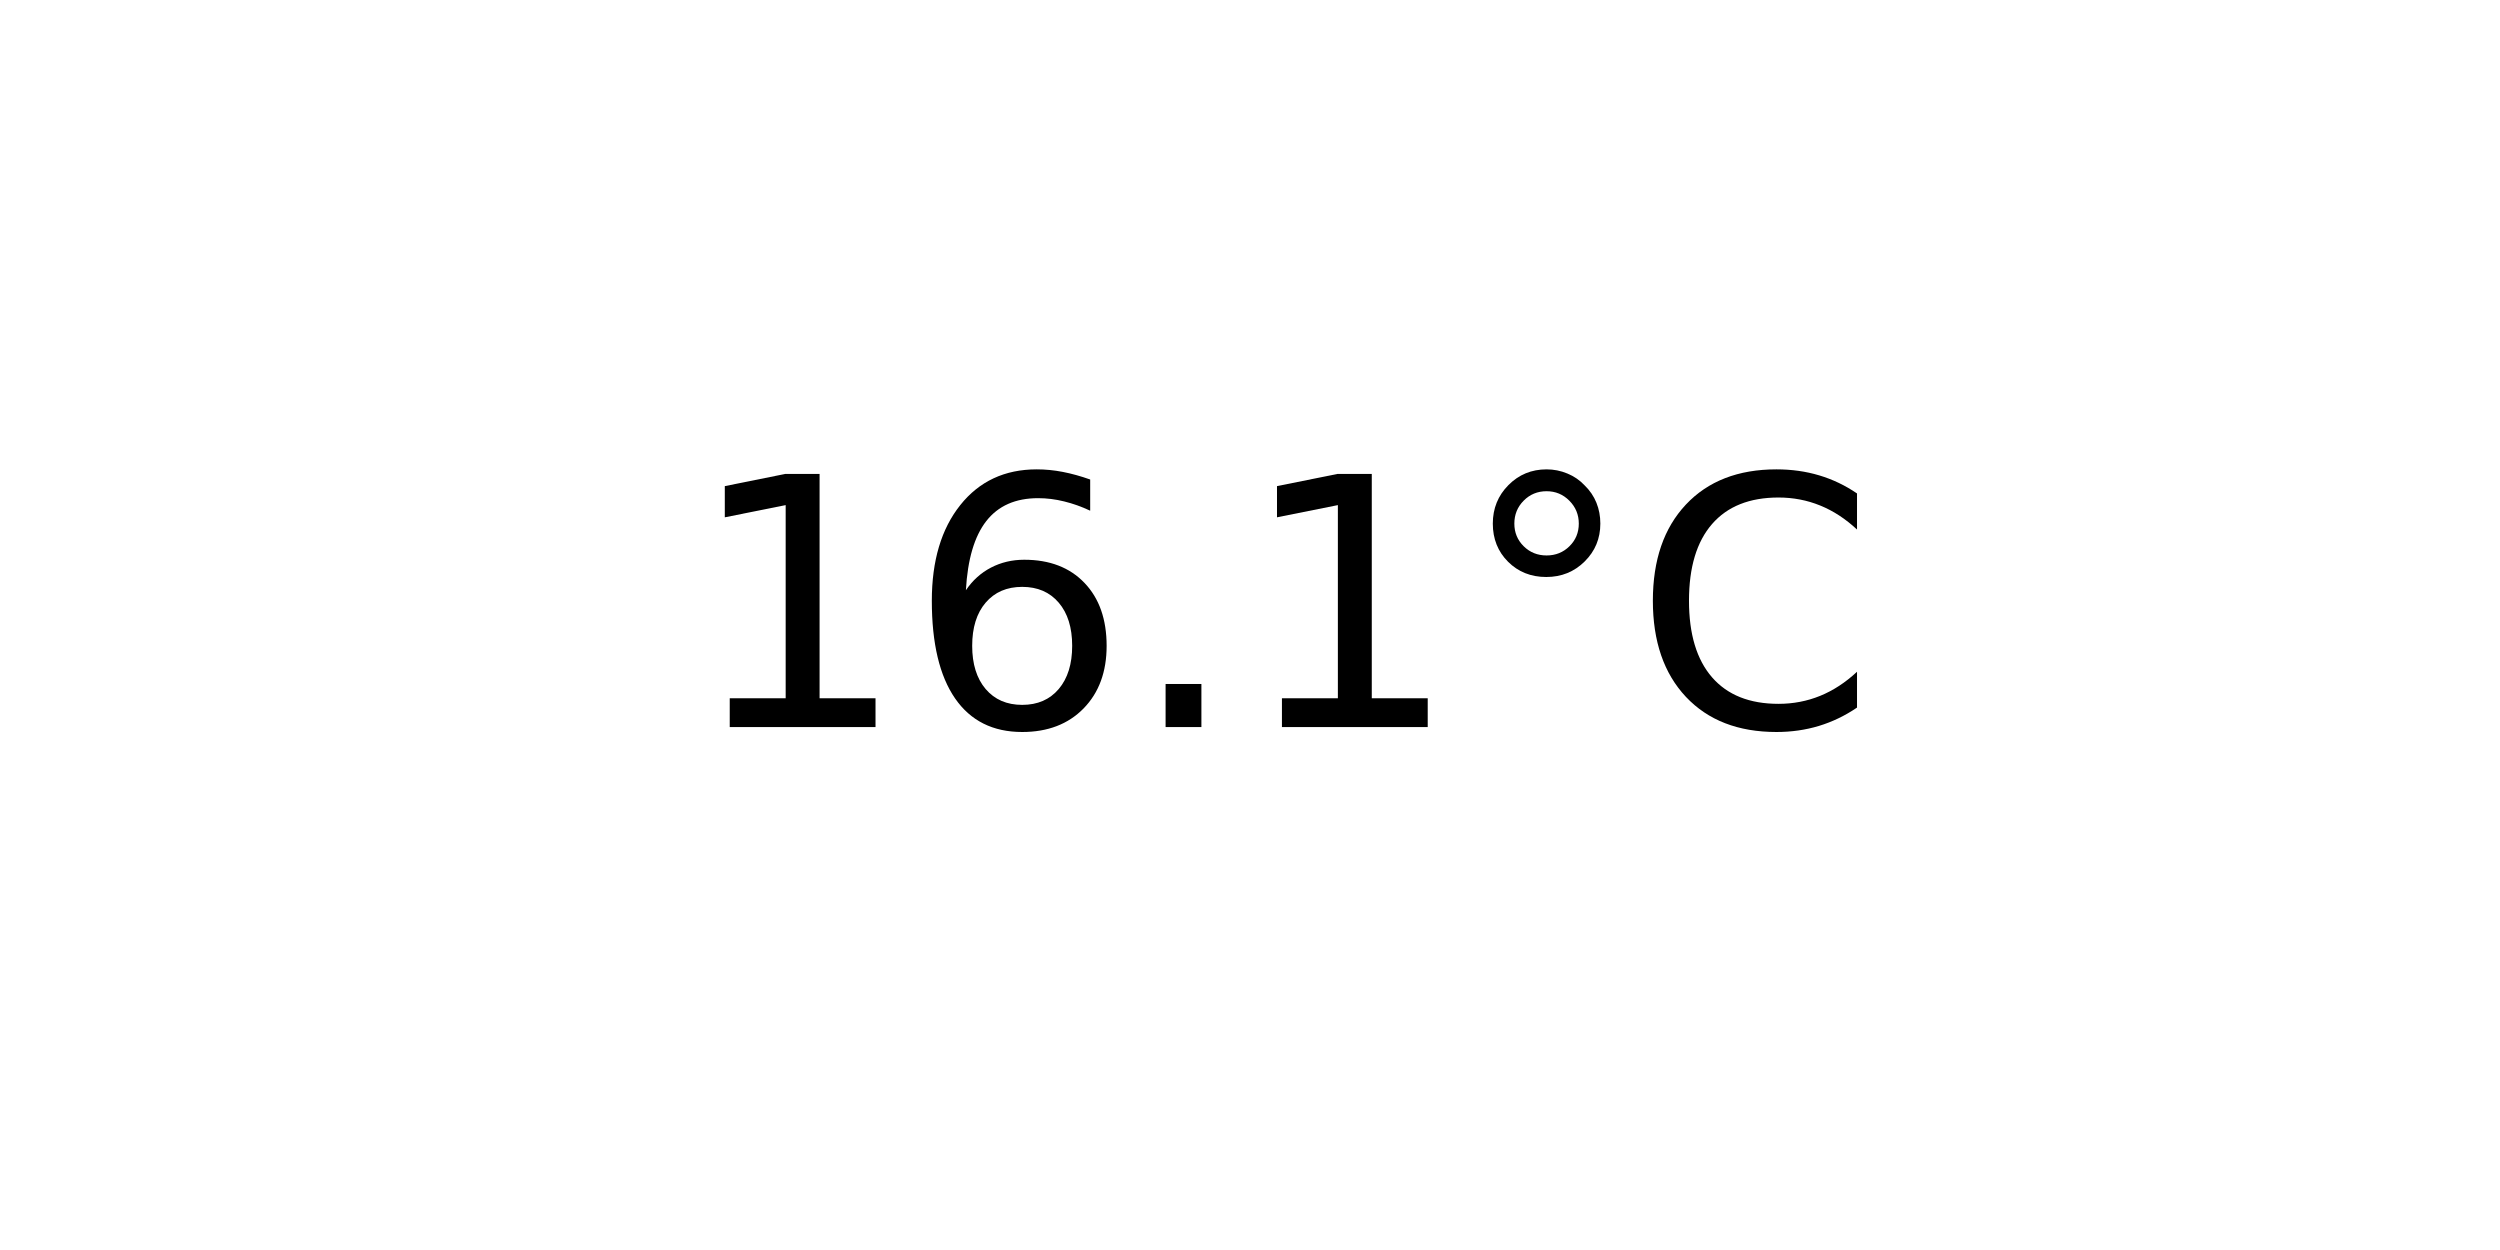
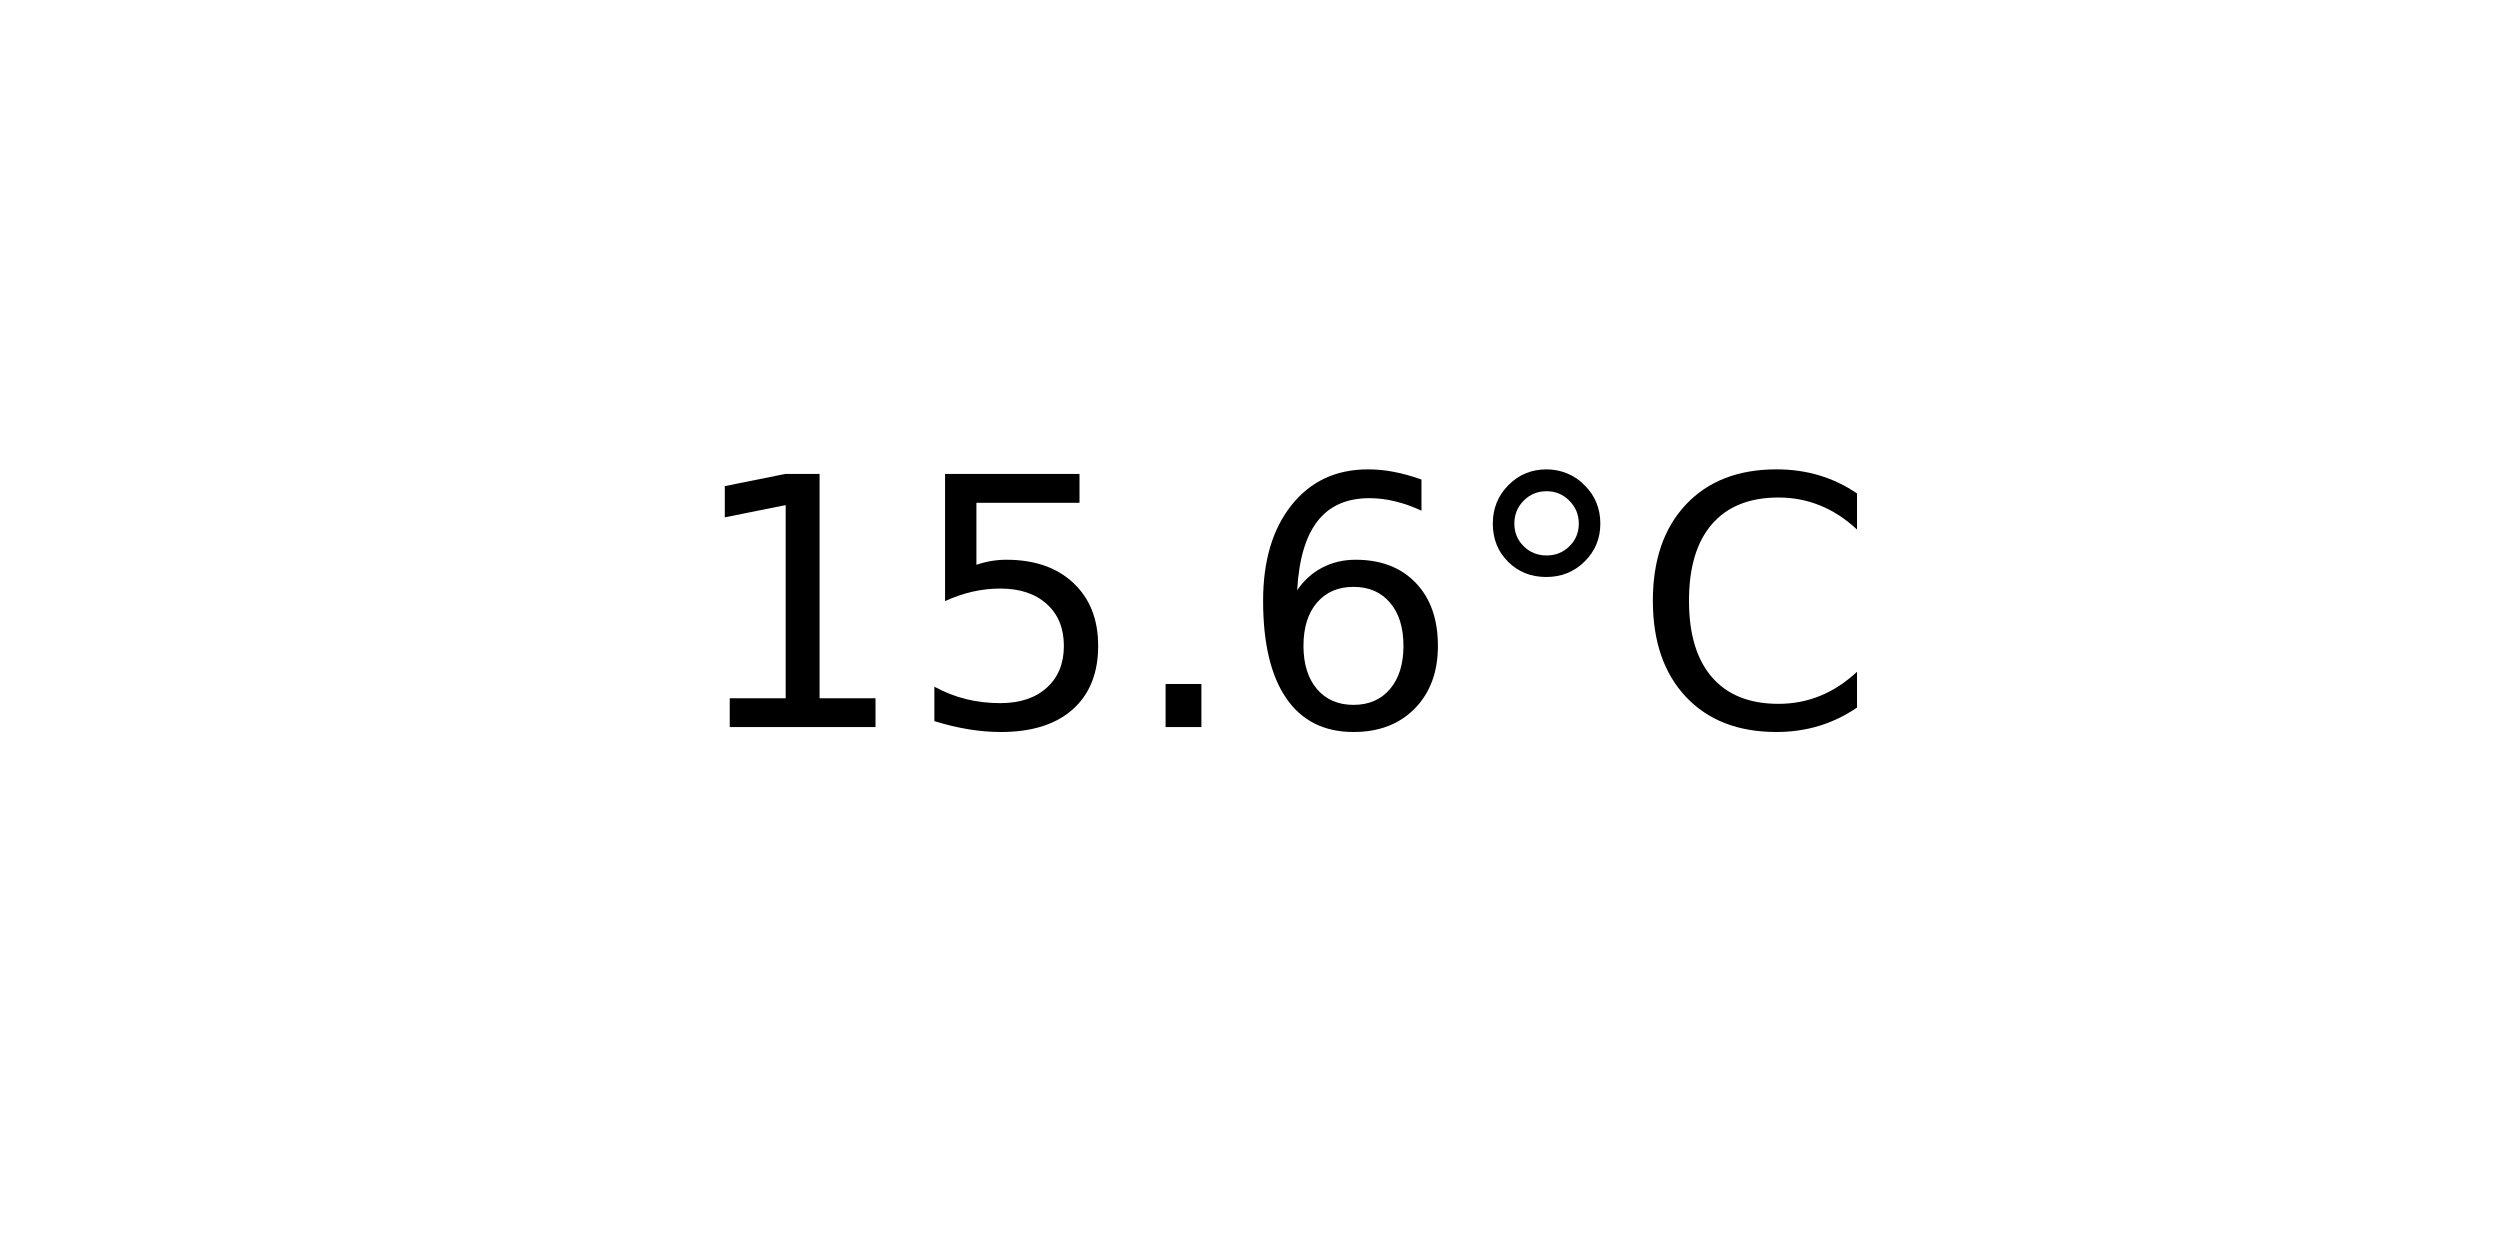
<svg xmlns="http://www.w3.org/2000/svg" xmlns:xlink="http://www.w3.org/1999/xlink" width="72pt" height="36pt" viewBox="0 0 72 36" version="1.1">
  <defs>
    <style type="text/css">*{stroke-linejoin: round; stroke-linecap: butt}</style>
  </defs>
  <g id="figure_1">
    <g id="axes_1">
      <g id="text_1">
        <g transform="translate(19.77578 20.93937) scale(0.1 -0.1)">
          <defs>
            <path id="DejaVuSans-31" d="M 794 531  L 1825 531  L 1825 4091  L 703 3866  L 703 4441  L 1819 4666  L 2450 4666  L 2450 531  L 3481 531  L 3481 0  L 794 0  L 794 531  z " transform="scale(0.015625)" />
+             <path id="DejaVuSans-35" d="M 691 4666  L 3169 4666  L 3169 4134  L 1269 4134  L 1269 2991  Q 1406 3038 1543 3061  Q 1681 3084 1819 3084  Q 2600 3084 3056 2656  Q 3513 2228 3513 1497  Q 3513 744 3044 326  Q 2575 -91 1722 -91  Q 1428 -91 1123 -41  Q 819 9 494 109  L 494 744  Q 775 591 1075 516  Q 1375 441 1709 441  Q 2250 441 2565 725  Q 2881 1009 2881 1497  Q 2881 1984 2565 2268  Q 2250 2553 1709 2553  Q 1456 2553 1204 2497  Q 953 2441 691 2322  L 691 4666  z " transform="scale(0.015625)" />
+             <path id="DejaVuSans-2e" d="M 684 794  L 1344 794  L 1344 0  L 684 0  L 684 794  z " transform="scale(0.015625)" />
            <path id="DejaVuSans-36" d="M 2113 2584  Q 1688 2584 1439 2293  Q 1191 2003 1191 1497  Q 1191 994 1439 701  Q 1688 409 2113 409  Q 2538 409 2786 701  Q 3034 994 3034 1497  Q 3034 2003 2786 2293  Q 2538 2584 2113 2584  z M 3366 4563  L 3366 3988  Q 3128 4100 2886 4159  Q 2644 4219 2406 4219  Q 1781 4219 1451 3797  Q 1122 3375 1075 2522  Q 1259 2794 1537 2939  Q 1816 3084 2150 3084  Q 2853 3084 3261 2657  Q 3669 2231 3669 1497  Q 3669 778 3244 343  Q 2819 -91 2113 -91  Q 1303 -91 875 529  Q 447 1150 447 2328  Q 447 3434 972 4092  Q 1497 4750 2381 4750  Q 2619 4750 2861 4703  Q 3103 4656 3366 4563  z " transform="scale(0.015625)" />
-             <path id="DejaVuSans-2e" d="M 684 794  L 1344 794  L 1344 0  L 684 0  L 684 794  z " transform="scale(0.015625)" />
            <path id="DejaVuSans-b0" d="M 1600 4347  Q 1350 4347 1178 4173  Q 1006 4000 1006 3750  Q 1006 3503 1178 3333  Q 1350 3163 1600 3163  Q 1850 3163 2022 3333  Q 2194 3503 2194 3750  Q 2194 3997 2020 4172  Q 1847 4347 1600 4347  z M 1600 4750  Q 1800 4750 1984 4673  Q 2169 4597 2303 4453  Q 2447 4313 2519 4134  Q 2591 3956 2591 3750  Q 2591 3338 2302 3052  Q 2013 2766 1594 2766  Q 1172 2766 890 3047  Q 609 3328 609 3750  Q 609 4169 896 4459  Q 1184 4750 1600 4750  z " transform="scale(0.015625)" />
            <path id="DejaVuSans-43" d="M 4122 4306  L 4122 3641  Q 3803 3938 3442 4084  Q 3081 4231 2675 4231  Q 1875 4231 1450 3742  Q 1025 3253 1025 2328  Q 1025 1406 1450 917  Q 1875 428 2675 428  Q 3081 428 3442 575  Q 3803 722 4122 1019  L 4122 359  Q 3791 134 3420 21  Q 3050 -91 2638 -91  Q 1578 -91 968 557  Q 359 1206 359 2328  Q 359 3453 968 4101  Q 1578 4750 2638 4750  Q 3056 4750 3426 4639  Q 3797 4528 4122 4306  z " transform="scale(0.015625)" />
          </defs>
          <use xlink:href="#DejaVuSans-31" />
-           <use xlink:href="#DejaVuSans-36" x="63.623" />
+           <use xlink:href="#DejaVuSans-35" x="63.623" />
          <use xlink:href="#DejaVuSans-2e" x="127.246" />
-           <use xlink:href="#DejaVuSans-31" x="159.033" />
+           <use xlink:href="#DejaVuSans-36" x="159.033" />
          <use xlink:href="#DejaVuSans-b0" x="222.656" />
          <use xlink:href="#DejaVuSans-43" x="272.656" />
        </g>
      </g>
    </g>
  </g>
</svg>
